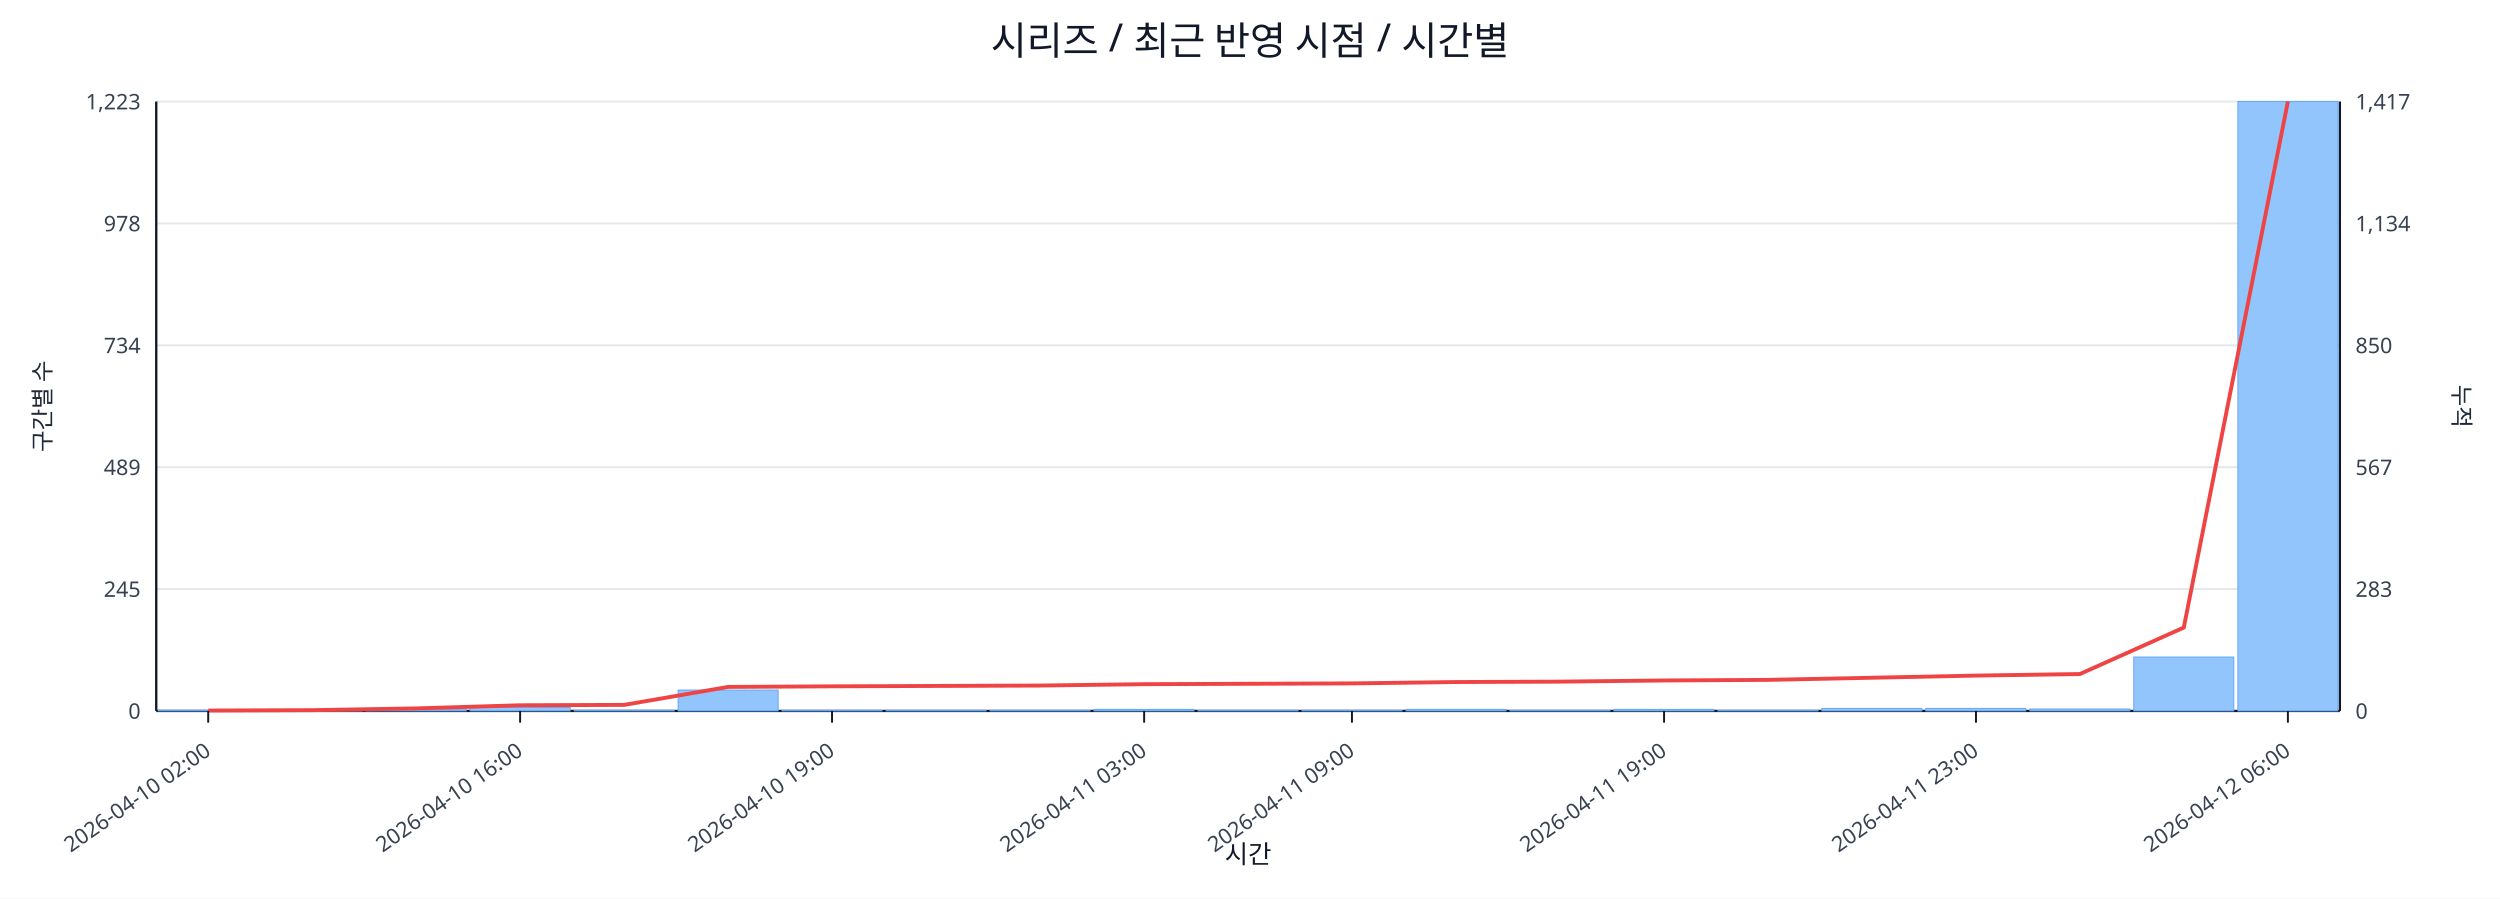
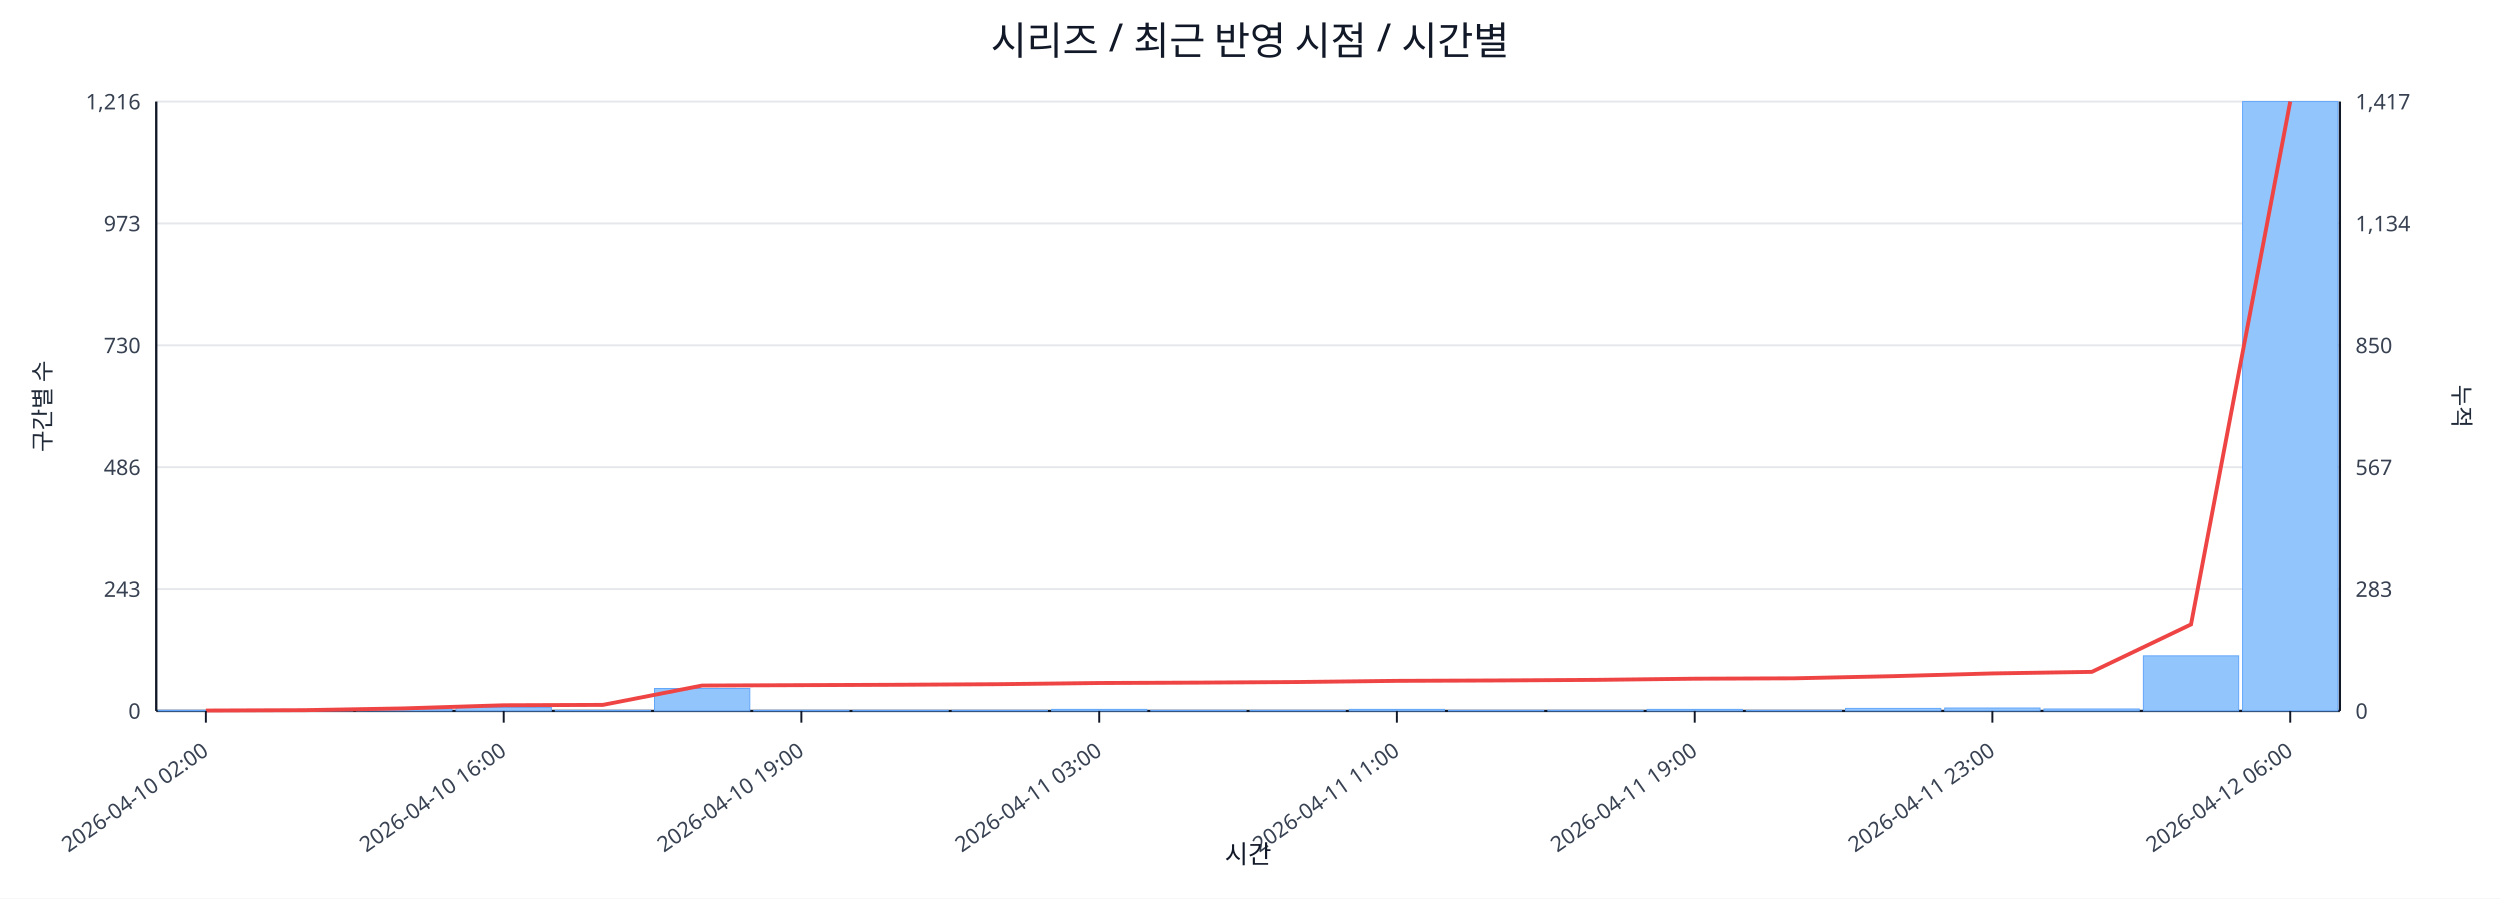
<svg xmlns="http://www.w3.org/2000/svg" width="1280" height="460" viewBox="0 0 1280 460">
  <rect x="0" y="0" width="100%" height="100%" fill="#ffffff" />
  <text x="640.0" y="28" font-size="20" text-anchor="middle" font-family="sans-serif" fill="#111827">시리즈 / 최근 반영 시점 / 시간별</text>
  <line x1="80.0" y1="52.0" x2="1198.0" y2="52.0" stroke="#e5e7eb" stroke-width="1" />
-   <text x="72.0" y="56.0" font-size="11" text-anchor="end" font-family="sans-serif" fill="#374151">1,223</text>
+   <text x="72.0" y="56.0" font-size="11" text-anchor="end" font-family="sans-serif" fill="#374151">1,216</text>
  <text x="1206.0" y="56.0" font-size="11" text-anchor="start" font-family="sans-serif" fill="#374151">1,417</text>
  <line x1="80.0" y1="114.4" x2="1198.0" y2="114.4" stroke="#e5e7eb" stroke-width="1" />
-   <text x="72.0" y="118.4" font-size="11" text-anchor="end" font-family="sans-serif" fill="#374151">978</text>
+   <text x="72.0" y="118.4" font-size="11" text-anchor="end" font-family="sans-serif" fill="#374151">973</text>
  <text x="1206.0" y="118.4" font-size="11" text-anchor="start" font-family="sans-serif" fill="#374151">1,134</text>
  <line x1="80.0" y1="176.8" x2="1198.0" y2="176.8" stroke="#e5e7eb" stroke-width="1" />
-   <text x="72.0" y="180.8" font-size="11" text-anchor="end" font-family="sans-serif" fill="#374151">734</text>
+   <text x="72.0" y="180.8" font-size="11" text-anchor="end" font-family="sans-serif" fill="#374151">730</text>
  <text x="1206.0" y="180.8" font-size="11" text-anchor="start" font-family="sans-serif" fill="#374151">850</text>
  <line x1="80.0" y1="239.2" x2="1198.0" y2="239.2" stroke="#e5e7eb" stroke-width="1" />
-   <text x="72.0" y="243.2" font-size="11" text-anchor="end" font-family="sans-serif" fill="#374151">489</text>
+   <text x="72.0" y="243.2" font-size="11" text-anchor="end" font-family="sans-serif" fill="#374151">486</text>
  <text x="1206.0" y="243.2" font-size="11" text-anchor="start" font-family="sans-serif" fill="#374151">567</text>
  <line x1="80.0" y1="301.6" x2="1198.0" y2="301.6" stroke="#e5e7eb" stroke-width="1" />
-   <text x="72.0" y="305.6" font-size="11" text-anchor="end" font-family="sans-serif" fill="#374151">245</text>
+   <text x="72.0" y="305.6" font-size="11" text-anchor="end" font-family="sans-serif" fill="#374151">243</text>
  <text x="1206.0" y="305.6" font-size="11" text-anchor="start" font-family="sans-serif" fill="#374151">283</text>
  <line x1="80.0" y1="364.0" x2="1198.0" y2="364.0" stroke="#e5e7eb" stroke-width="1" />
  <text x="72.0" y="368.0" font-size="11" text-anchor="end" font-family="sans-serif" fill="#374151">0</text>
  <text x="1206.0" y="368.0" font-size="11" text-anchor="start" font-family="sans-serif" fill="#374151">0</text>
  <line x1="80.0" y1="364.0" x2="1198.0" y2="364.0" stroke="#111827" stroke-width="1.2" />
  <line x1="80.0" y1="52.0" x2="80.0" y2="364.0" stroke="#111827" stroke-width="1.2" />
  <line x1="1198.0" y1="52.0" x2="1198.0" y2="364.0" stroke="#111827" stroke-width="1.2" />
-   <rect x="81.0" y="363.7" width="51.2" height="0.3" fill="#93c5fd" stroke="#60a5fa" stroke-width="0.5" />
-   <rect x="134.2" y="363.7" width="51.2" height="0.3" fill="#93c5fd" stroke="#60a5fa" stroke-width="0.5" />
-   <rect x="187.5" y="363.0" width="51.2" height="1.0" fill="#93c5fd" stroke="#60a5fa" stroke-width="0.5" />
-   <rect x="240.7" y="362.2" width="51.2" height="1.8" fill="#93c5fd" stroke="#60a5fa" stroke-width="0.5" />
-   <rect x="294.0" y="363.7" width="51.2" height="0.3" fill="#93c5fd" stroke="#60a5fa" stroke-width="0.5" />
-   <rect x="347.2" y="353.3" width="51.2" height="10.7" fill="#93c5fd" stroke="#60a5fa" stroke-width="0.5" />
-   <rect x="400.4" y="363.7" width="51.2" height="0.3" fill="#93c5fd" stroke="#60a5fa" stroke-width="0.5" />
-   <rect x="453.7" y="363.7" width="51.2" height="0.3" fill="#93c5fd" stroke="#60a5fa" stroke-width="0.5" />
-   <rect x="506.9" y="363.7" width="51.2" height="0.3" fill="#93c5fd" stroke="#60a5fa" stroke-width="0.5" />
-   <rect x="560.1" y="363.2" width="51.2" height="0.8" fill="#93c5fd" stroke="#60a5fa" stroke-width="0.5" />
-   <rect x="613.4" y="363.7" width="51.2" height="0.3" fill="#93c5fd" stroke="#60a5fa" stroke-width="0.5" />
-   <rect x="666.6" y="363.7" width="51.2" height="0.3" fill="#93c5fd" stroke="#60a5fa" stroke-width="0.5" />
-   <rect x="719.9" y="363.2" width="51.2" height="0.8" fill="#93c5fd" stroke="#60a5fa" stroke-width="0.5" />
-   <rect x="773.1" y="363.7" width="51.2" height="0.3" fill="#93c5fd" stroke="#60a5fa" stroke-width="0.5" />
-   <rect x="826.3" y="363.2" width="51.2" height="0.8" fill="#93c5fd" stroke="#60a5fa" stroke-width="0.5" />
-   <rect x="879.6" y="363.7" width="51.2" height="0.3" fill="#93c5fd" stroke="#60a5fa" stroke-width="0.5" />
-   <rect x="932.8" y="362.7" width="51.2" height="1.3" fill="#93c5fd" stroke="#60a5fa" stroke-width="0.5" />
-   <rect x="986.0" y="362.7" width="51.2" height="1.3" fill="#93c5fd" stroke="#60a5fa" stroke-width="0.5" />
-   <rect x="1039.3" y="363.0" width="51.2" height="1.0" fill="#93c5fd" stroke="#60a5fa" stroke-width="0.5" />
-   <rect x="1092.5" y="336.4" width="51.2" height="27.6" fill="#93c5fd" stroke="#60a5fa" stroke-width="0.5" />
-   <rect x="1145.8" y="52.0" width="51.2" height="312.0" fill="#93c5fd" stroke="#60a5fa" stroke-width="0.5" />
-   <polyline fill="none" stroke="#ef4444" stroke-width="2" points="106.6,363.8 159.9,363.6 213.1,362.7 266.3,361.1 319.6,360.9 372.8,351.7 426.0,351.4 479.3,351.2 532.5,351.0 585.8,350.3 639.0,350.1 692.2,349.9 745.5,349.2 798.7,349.0 852.0,348.4 905.2,348.1 958.4,347.0 1011.7,345.9 1064.9,345.1 1118.1,321.3 1171.4,52.0" />
-   <line x1="106.6" y1="364.0" x2="106.6" y2="370.0" stroke="#111827" stroke-width="1" />
-   <text x="108.6" y="386.0" font-size="11" text-anchor="end" transform="rotate(-35 108.6 386.0)" font-family="sans-serif" fill="#374151">2026-04-10 02:00</text>
-   <line x1="266.3" y1="364.0" x2="266.3" y2="370.0" stroke="#111827" stroke-width="1" />
-   <text x="268.3" y="386.0" font-size="11" text-anchor="end" transform="rotate(-35 268.3 386.0)" font-family="sans-serif" fill="#374151">2026-04-10 16:00</text>
-   <line x1="426.0" y1="364.0" x2="426.0" y2="370.0" stroke="#111827" stroke-width="1" />
-   <text x="428.0" y="386.0" font-size="11" text-anchor="end" transform="rotate(-35 428.0 386.0)" font-family="sans-serif" fill="#374151">2026-04-10 19:00</text>
-   <line x1="585.8" y1="364.0" x2="585.8" y2="370.0" stroke="#111827" stroke-width="1" />
-   <text x="587.8" y="386.0" font-size="11" text-anchor="end" transform="rotate(-35 587.8 386.0)" font-family="sans-serif" fill="#374151">2026-04-11 03:00</text>
-   <line x1="692.2" y1="364.0" x2="692.2" y2="370.0" stroke="#111827" stroke-width="1" />
-   <text x="694.2" y="386.0" font-size="11" text-anchor="end" transform="rotate(-35 694.2 386.0)" font-family="sans-serif" fill="#374151">2026-04-11 09:00</text>
-   <line x1="852.0" y1="364.0" x2="852.0" y2="370.0" stroke="#111827" stroke-width="1" />
-   <text x="854.0" y="386.0" font-size="11" text-anchor="end" transform="rotate(-35 854.0 386.0)" font-family="sans-serif" fill="#374151">2026-04-11 19:00</text>
-   <line x1="1011.7" y1="364.0" x2="1011.7" y2="370.0" stroke="#111827" stroke-width="1" />
-   <text x="1013.7" y="386.0" font-size="11" text-anchor="end" transform="rotate(-35 1013.7 386.0)" font-family="sans-serif" fill="#374151">2026-04-11 23:00</text>
-   <line x1="1171.4" y1="364.0" x2="1171.4" y2="370.0" stroke="#111827" stroke-width="1" />
-   <text x="1173.4" y="386.0" font-size="11" text-anchor="end" transform="rotate(-35 1173.4 386.0)" font-family="sans-serif" fill="#374151">2026-04-12 06:00</text>
+   <rect x="81.0" y="363.7" width="48.8" height="0.3" fill="#93c5fd" stroke="#60a5fa" stroke-width="0.5" />
+   <rect x="131.8" y="363.7" width="48.8" height="0.3" fill="#93c5fd" stroke="#60a5fa" stroke-width="0.5" />
+   <rect x="182.6" y="363.0" width="48.8" height="1.0" fill="#93c5fd" stroke="#60a5fa" stroke-width="0.5" />
+   <rect x="233.5" y="362.2" width="48.8" height="1.8" fill="#93c5fd" stroke="#60a5fa" stroke-width="0.5" />
+   <rect x="284.3" y="363.7" width="48.8" height="0.3" fill="#93c5fd" stroke="#60a5fa" stroke-width="0.5" />
+   <rect x="335.1" y="352.5" width="48.8" height="11.5" fill="#93c5fd" stroke="#60a5fa" stroke-width="0.5" />
+   <rect x="385.9" y="363.7" width="48.8" height="0.3" fill="#93c5fd" stroke="#60a5fa" stroke-width="0.5" />
+   <rect x="436.7" y="363.7" width="48.8" height="0.3" fill="#93c5fd" stroke="#60a5fa" stroke-width="0.5" />
+   <rect x="487.5" y="363.7" width="48.8" height="0.3" fill="#93c5fd" stroke="#60a5fa" stroke-width="0.5" />
+   <rect x="538.4" y="363.2" width="48.8" height="0.8" fill="#93c5fd" stroke="#60a5fa" stroke-width="0.5" />
+   <rect x="589.2" y="363.7" width="48.8" height="0.3" fill="#93c5fd" stroke="#60a5fa" stroke-width="0.5" />
+   <rect x="640.0" y="363.7" width="48.8" height="0.3" fill="#93c5fd" stroke="#60a5fa" stroke-width="0.5" />
+   <rect x="690.8" y="363.2" width="48.8" height="0.8" fill="#93c5fd" stroke="#60a5fa" stroke-width="0.5" />
+   <rect x="741.6" y="363.7" width="48.8" height="0.3" fill="#93c5fd" stroke="#60a5fa" stroke-width="0.5" />
+   <rect x="792.5" y="363.7" width="48.8" height="0.3" fill="#93c5fd" stroke="#60a5fa" stroke-width="0.5" />
+   <rect x="843.3" y="363.2" width="48.8" height="0.8" fill="#93c5fd" stroke="#60a5fa" stroke-width="0.5" />
+   <rect x="894.1" y="363.7" width="48.8" height="0.3" fill="#93c5fd" stroke="#60a5fa" stroke-width="0.5" />
+   <rect x="944.9" y="362.7" width="48.8" height="1.3" fill="#93c5fd" stroke="#60a5fa" stroke-width="0.5" />
+   <rect x="995.7" y="362.5" width="48.8" height="1.5" fill="#93c5fd" stroke="#60a5fa" stroke-width="0.5" />
+   <rect x="1046.5" y="363.0" width="48.8" height="1.0" fill="#93c5fd" stroke="#60a5fa" stroke-width="0.5" />
+   <rect x="1097.4" y="335.8" width="48.8" height="28.2" fill="#93c5fd" stroke="#60a5fa" stroke-width="0.5" />
+   <rect x="1148.2" y="52.0" width="48.8" height="312.0" fill="#93c5fd" stroke="#60a5fa" stroke-width="0.5" />
+   <polyline fill="none" stroke="#ef4444" stroke-width="2" points="105.4,363.8 156.2,363.6 207.0,362.7 257.9,361.1 308.7,360.9 359.5,351.0 410.3,350.8 461.1,350.6 512.0,350.3 562.8,349.7 613.6,349.5 664.4,349.2 715.2,348.6 766.0,348.4 816.9,348.1 867.7,347.5 918.5,347.3 969.3,346.2 1020.1,344.8 1071.0,344.0 1121.8,319.7 1172.6,52.0" />
+   <line x1="105.4" y1="364.0" x2="105.4" y2="370.0" stroke="#111827" stroke-width="1" />
+   <text x="107.4" y="386.0" font-size="11" text-anchor="end" transform="rotate(-35 107.4 386.0)" font-family="sans-serif" fill="#374151">2026-04-10 02:00</text>
+   <line x1="257.9" y1="364.0" x2="257.9" y2="370.0" stroke="#111827" stroke-width="1" />
+   <text x="259.9" y="386.0" font-size="11" text-anchor="end" transform="rotate(-35 259.9 386.0)" font-family="sans-serif" fill="#374151">2026-04-10 16:00</text>
+   <line x1="410.3" y1="364.0" x2="410.3" y2="370.0" stroke="#111827" stroke-width="1" />
+   <text x="412.3" y="386.0" font-size="11" text-anchor="end" transform="rotate(-35 412.3 386.0)" font-family="sans-serif" fill="#374151">2026-04-10 19:00</text>
+   <line x1="562.8" y1="364.0" x2="562.8" y2="370.0" stroke="#111827" stroke-width="1" />
+   <text x="564.8" y="386.0" font-size="11" text-anchor="end" transform="rotate(-35 564.8 386.0)" font-family="sans-serif" fill="#374151">2026-04-11 03:00</text>
+   <line x1="715.2" y1="364.0" x2="715.2" y2="370.0" stroke="#111827" stroke-width="1" />
+   <text x="717.2" y="386.0" font-size="11" text-anchor="end" transform="rotate(-35 717.2 386.0)" font-family="sans-serif" fill="#374151">2026-04-11 11:00</text>
+   <line x1="867.7" y1="364.0" x2="867.7" y2="370.0" stroke="#111827" stroke-width="1" />
+   <text x="869.7" y="386.0" font-size="11" text-anchor="end" transform="rotate(-35 869.7 386.0)" font-family="sans-serif" fill="#374151">2026-04-11 19:00</text>
+   <line x1="1020.1" y1="364.0" x2="1020.1" y2="370.0" stroke="#111827" stroke-width="1" />
+   <text x="1022.1" y="386.0" font-size="11" text-anchor="end" transform="rotate(-35 1022.1 386.0)" font-family="sans-serif" fill="#374151">2026-04-11 23:00</text>
+   <line x1="1172.6" y1="364.0" x2="1172.6" y2="370.0" stroke="#111827" stroke-width="1" />
+   <text x="1174.6" y="386.0" font-size="11" text-anchor="end" transform="rotate(-35 1174.6 386.0)" font-family="sans-serif" fill="#374151">2026-04-12 06:00</text>
  <text x="26" y="208.0" font-size="12" transform="rotate(-90 26 208.0)" text-anchor="middle" font-family="sans-serif" fill="#1f2937">구간별 수</text>
  <text x="1256.0" y="208.0" font-size="12" transform="rotate(90 1256.0 208.0)" text-anchor="middle" font-family="sans-serif" fill="#1f2937">누적</text>
  <text x="639.0" y="442.0" font-size="13" text-anchor="middle" font-family="sans-serif" fill="#111827">시간</text>
</svg>
